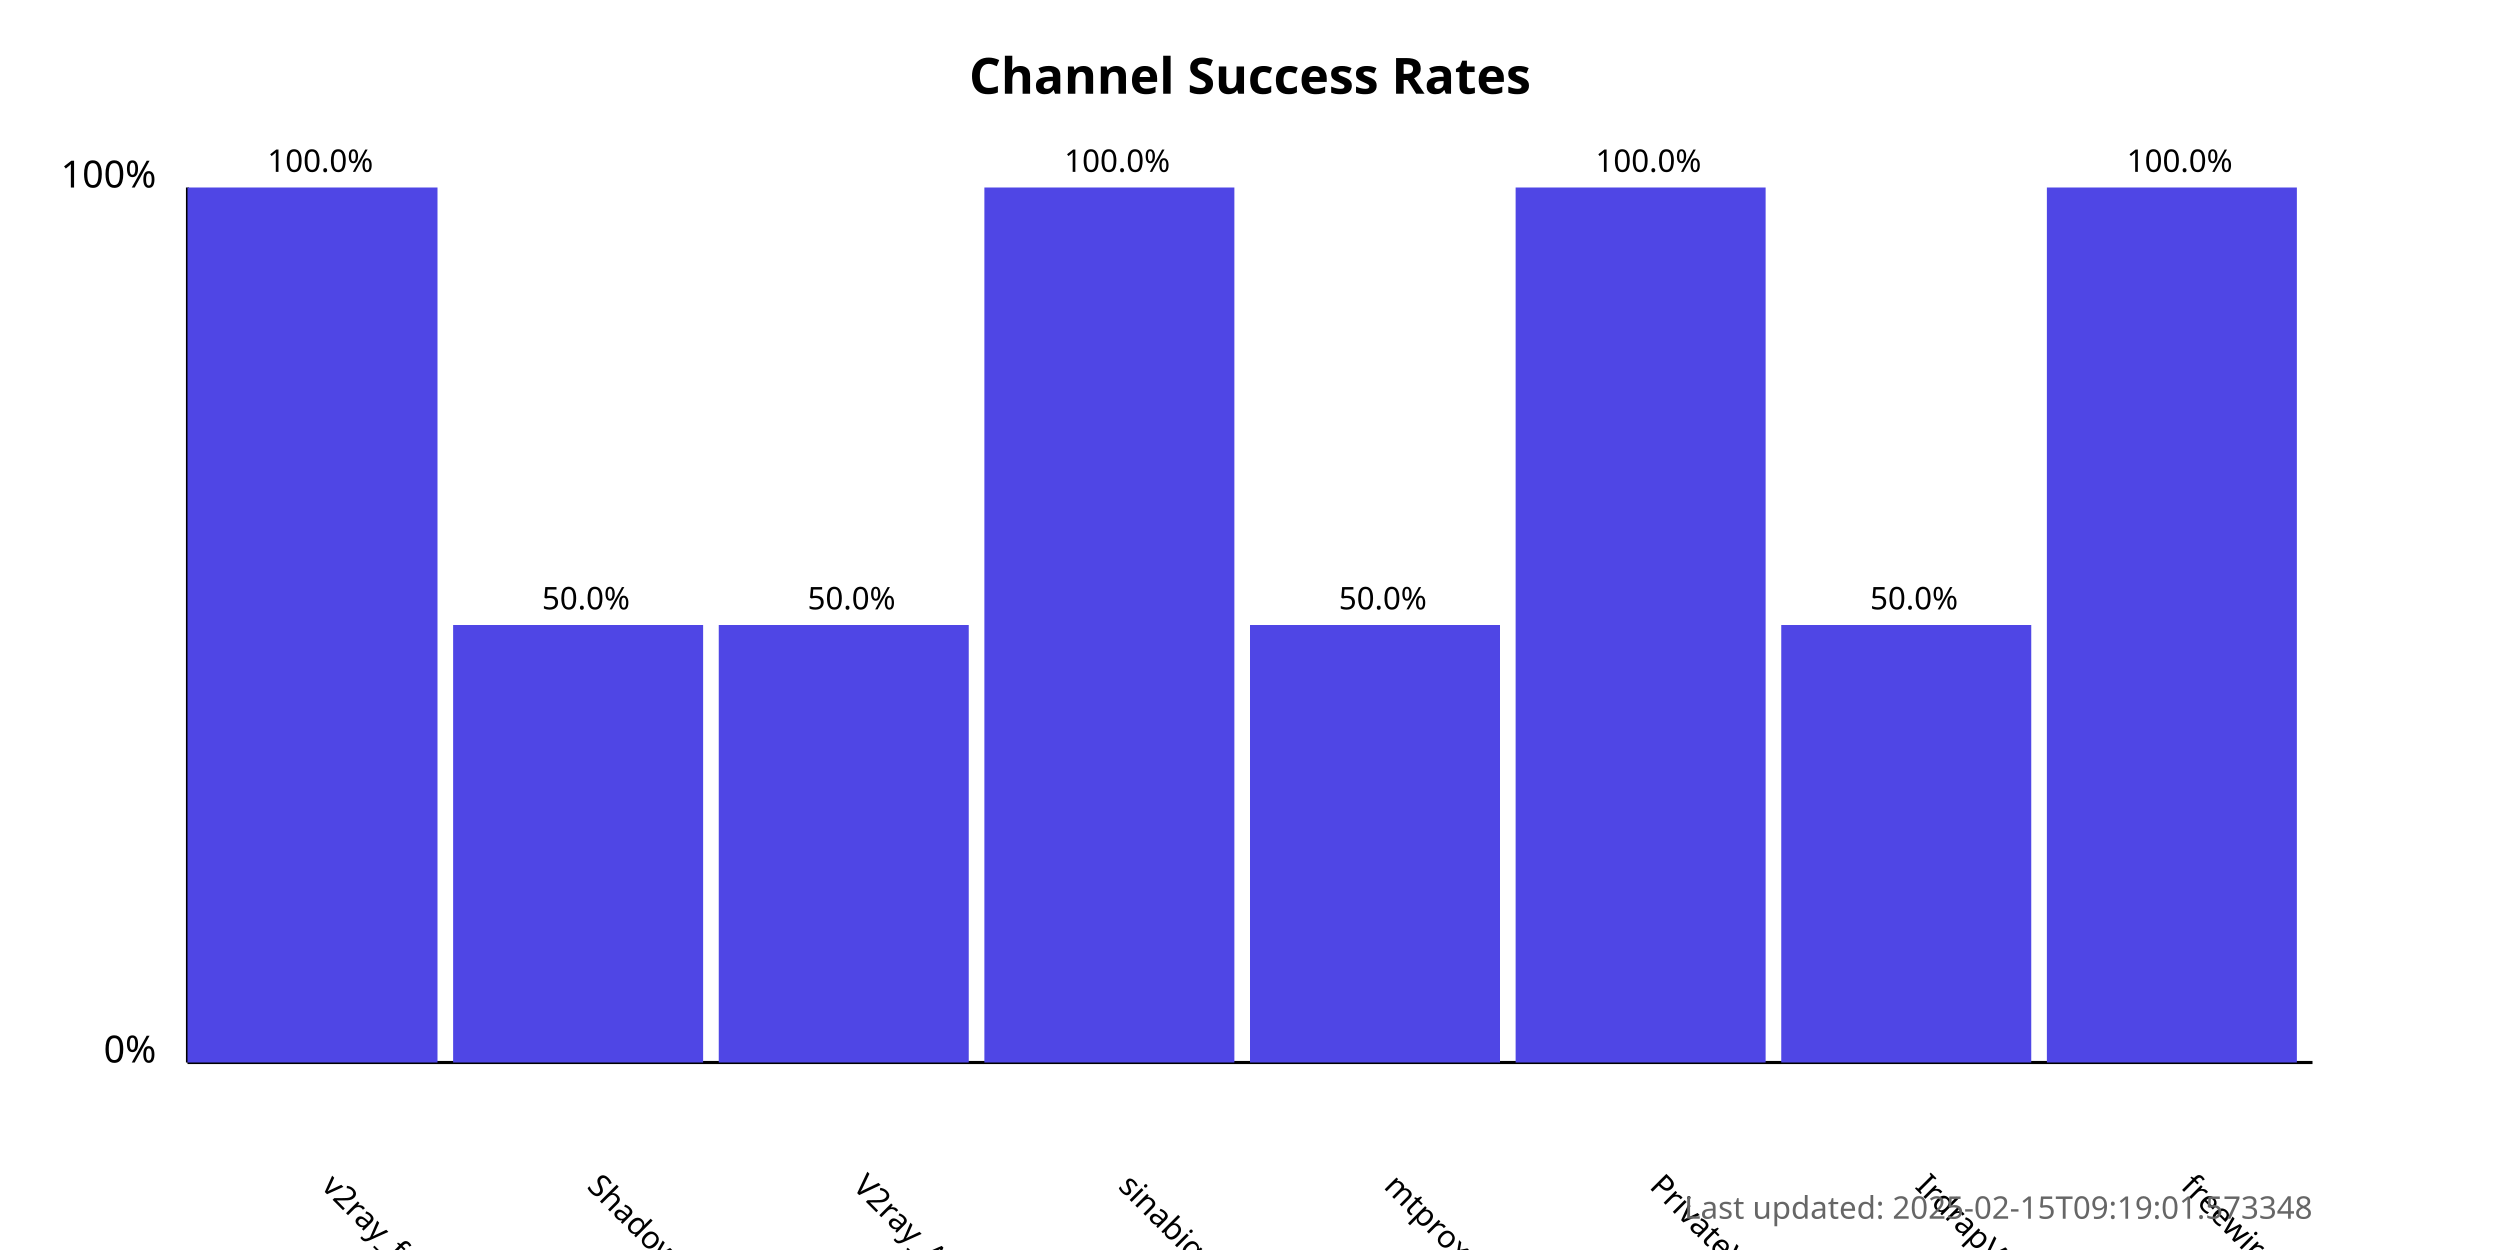
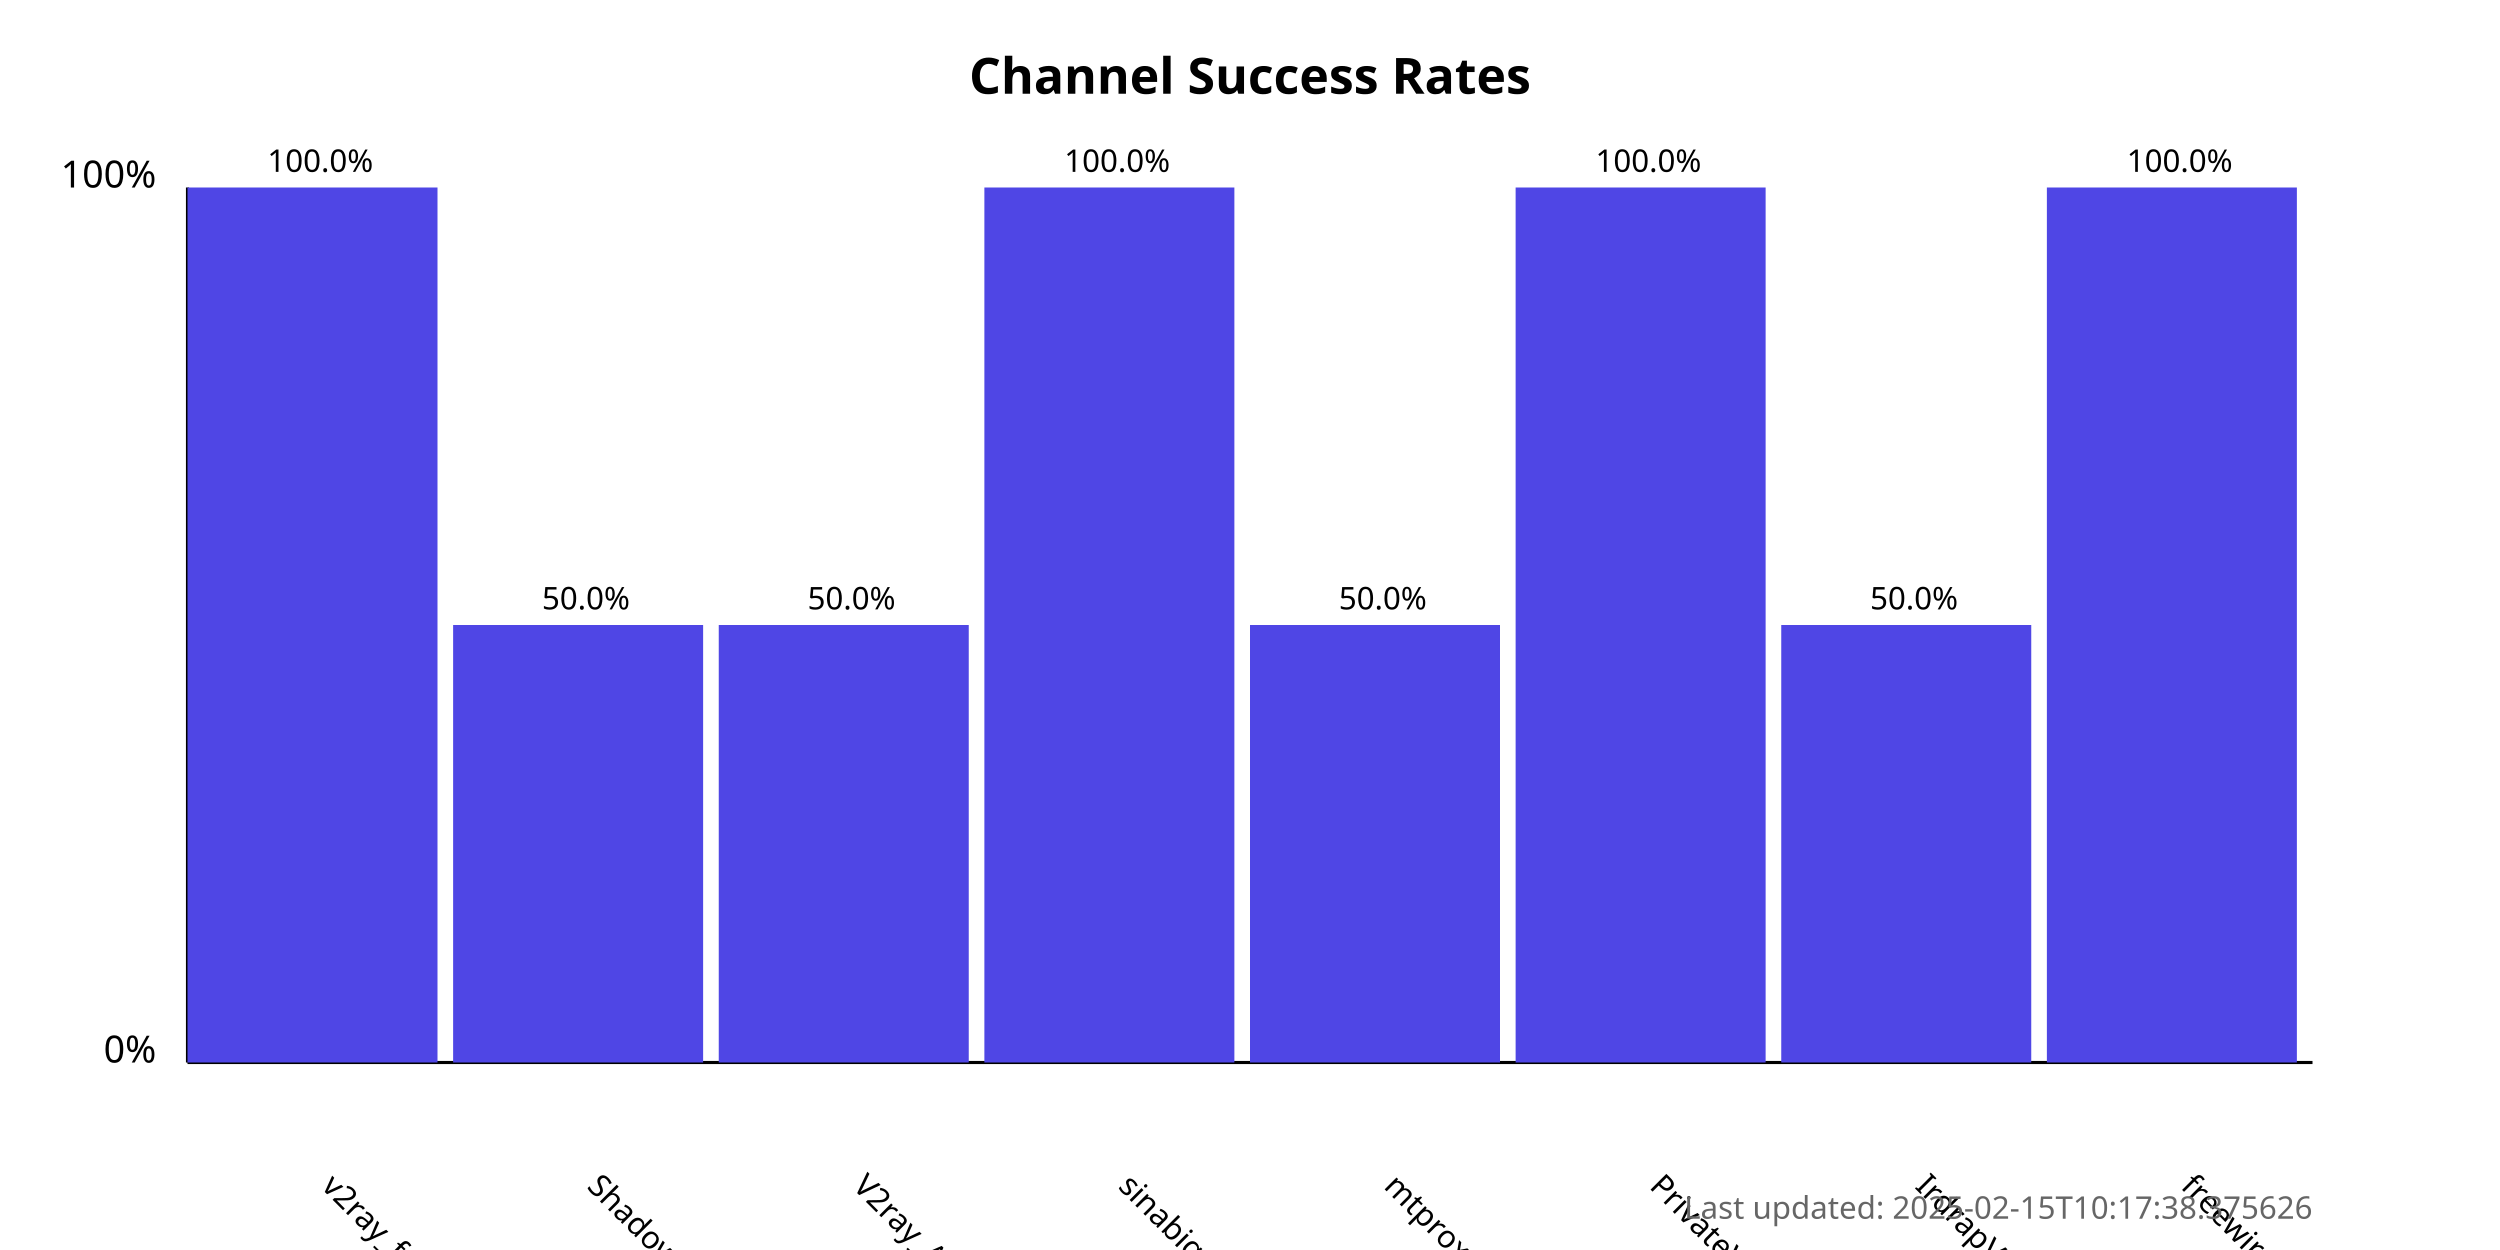
<svg xmlns="http://www.w3.org/2000/svg" width="800" height="400">
  <style>
            .chart-title { font: bold 16px sans-serif; }
            .axis-label { font: 12px sans-serif; }
            .tick-label { font: 10px sans-serif; }
            .bar { fill: #4f46e5; }
            .bar:hover { fill: #6366f1; }
            .timestamp { font: 10px sans-serif; fill: #666; }
        </style>
  <text x="400.0" y="30" text-anchor="middle" class="chart-title">
            Channel Success Rates
        </text>
  <line x1="60" y1="340" x2="60" y2="60" stroke="black" stroke-width="1" />
  <line x1="60" y1="340" x2="740" y2="340" stroke="black" stroke-width="1" />
  <text x="50" y="340" text-anchor="end" class="axis-label">0%</text>
  <text x="50" y="60" text-anchor="end" class="axis-label">100%</text>
  <g>
    <rect x="60" y="60.0" width="80.0" height="280.0" class="bar" />
    <text x="102.5" y="380" transform="rotate(45, 102.5, 380)" text-anchor="start" class="tick-label">
                v2ray_free_conf
            </text>
    <text x="102.5" y="55.0" text-anchor="middle" class="tick-label">
                100.0%
            </text>
  </g>
  <g>
    <rect x="145.0" y="200.0" width="80.0" height="140.0" class="bar" />
    <text x="187.5" y="380" transform="rotate(45, 187.5, 380)" text-anchor="start" class="tick-label">
                ShadowProxy66
            </text>
    <text x="187.5" y="195.0" text-anchor="middle" class="tick-label">
                50.0%
            </text>
  </g>
  <g>
    <rect x="230.0" y="200.0" width="80.0" height="140.0" class="bar" />
    <text x="272.5" y="380" transform="rotate(45, 272.5, 380)" text-anchor="start" class="tick-label">
                V2ray_Alpha
            </text>
    <text x="272.5" y="195.0" text-anchor="middle" class="tick-label">
                50.0%
            </text>
  </g>
  <g>
    <rect x="315.0" y="60.0" width="80.0" height="280.0" class="bar" />
    <text x="357.5" y="380" transform="rotate(45, 357.5, 380)" text-anchor="start" class="tick-label">
                sinabigo
            </text>
    <text x="357.5" y="55.0" text-anchor="middle" class="tick-label">
                100.0%
            </text>
  </g>
  <g>
    <rect x="400.0" y="200.0" width="80.0" height="140.0" class="bar" />
    <text x="442.5" y="380" transform="rotate(45, 442.5, 380)" text-anchor="start" class="tick-label">
                mtproxy_lists
            </text>
    <text x="442.5" y="195.0" text-anchor="middle" class="tick-label">
                50.0%
            </text>
  </g>
  <g>
    <rect x="485.0" y="60.0" width="80.0" height="280.0" class="bar" />
    <text x="527.5" y="380" transform="rotate(45, 527.5, 380)" text-anchor="start" class="tick-label">
                PrivateVPNs
            </text>
    <text x="527.5" y="55.0" text-anchor="middle" class="tick-label">
                100.0%
            </text>
  </g>
  <g>
    <rect x="570.0" y="200.0" width="80.0" height="140.0" class="bar" />
    <text x="612.5" y="380" transform="rotate(45, 612.5, 380)" text-anchor="start" class="tick-label">
                IrdrapVPNnews
            </text>
    <text x="612.5" y="195.0" text-anchor="middle" class="tick-label">
                50.0%
            </text>
  </g>
  <g>
    <rect x="655.0" y="60.0" width="80.0" height="280.0" class="bar" />
    <text x="697.5" y="380" transform="rotate(45, 697.5, 380)" text-anchor="start" class="tick-label">
                freewireguard
            </text>
    <text x="697.5" y="55.0" text-anchor="middle" class="tick-label">
                100.0%
            </text>
  </g>
  <text x="740" y="390" text-anchor="end" class="timestamp">
-             Last updated: 2025-02-15T09:19:01.573348
+             Last updated: 2025-02-15T10:17:38.375626
        </text>
</svg>
